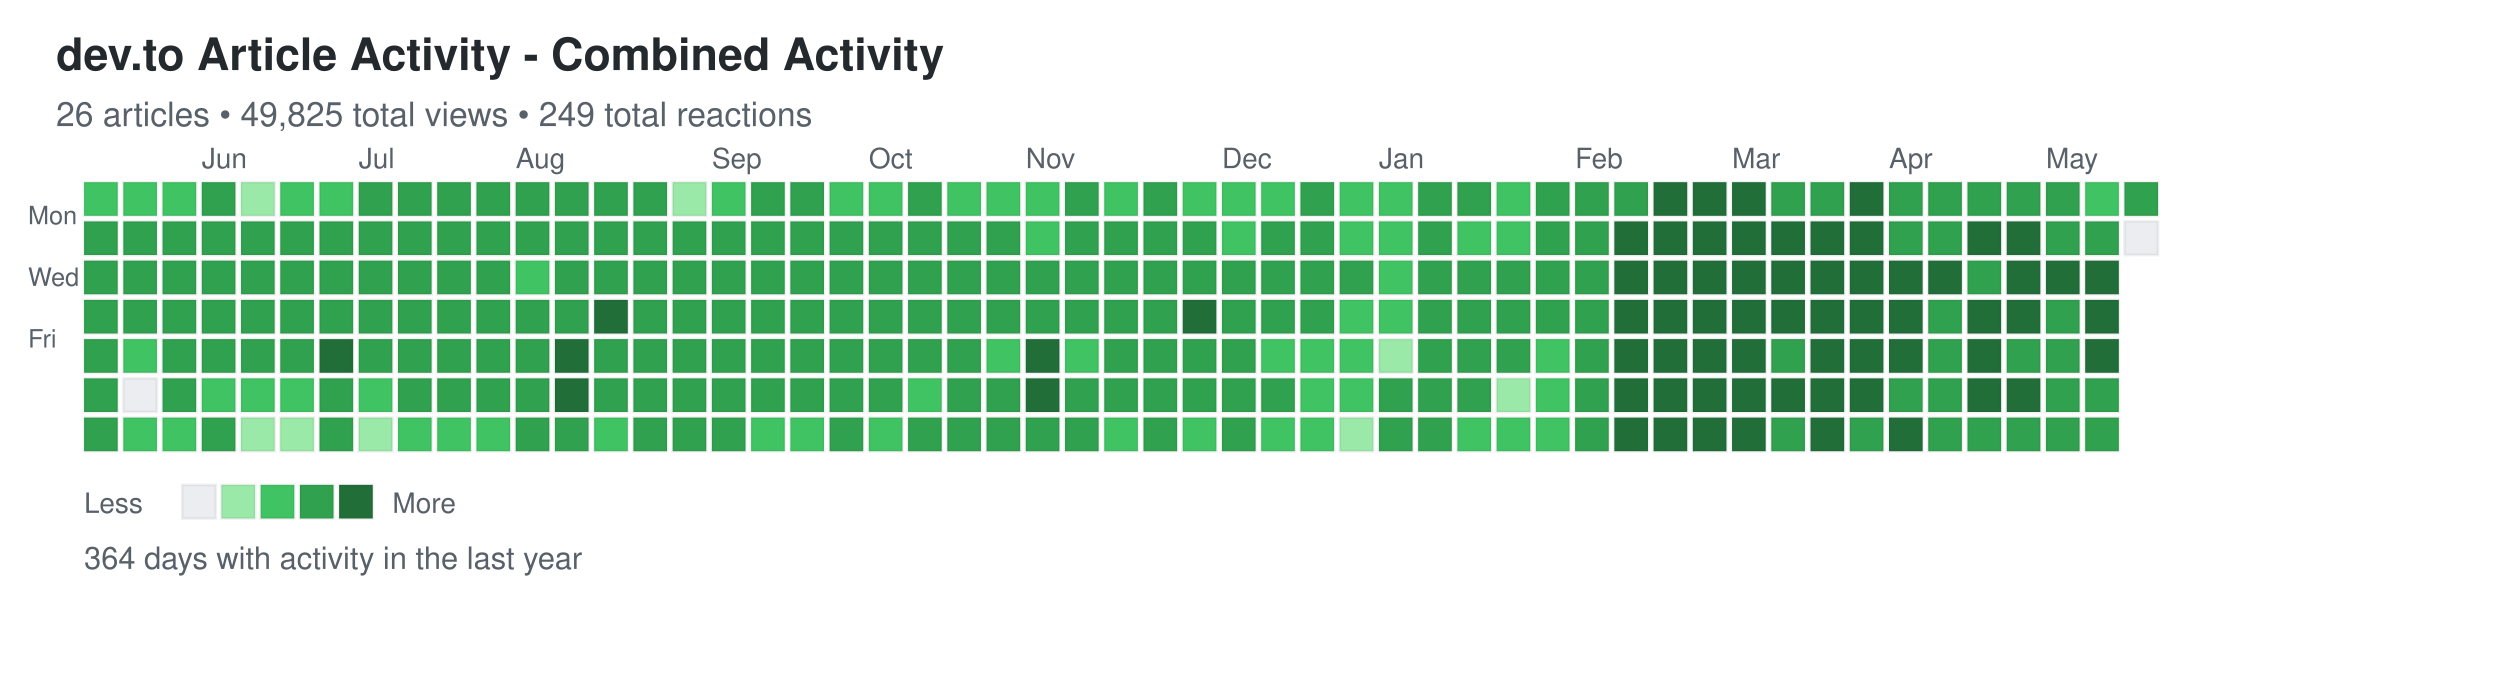
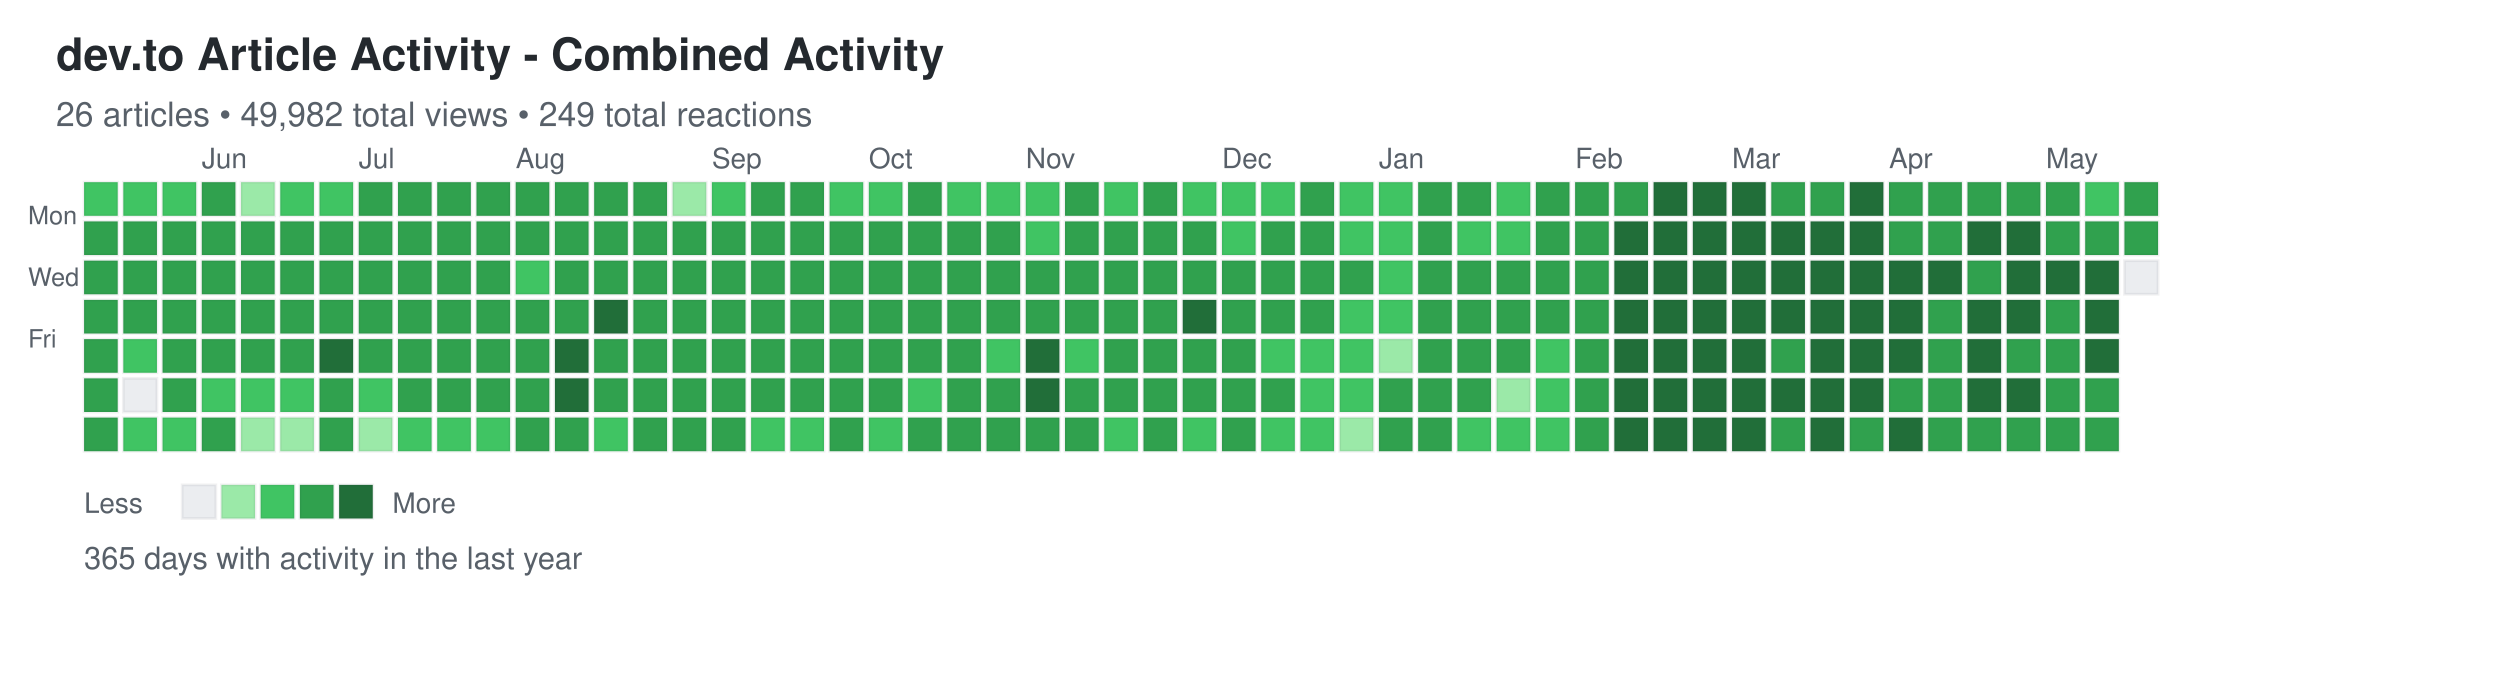
<svg xmlns="http://www.w3.org/2000/svg" width="892" height="248">
  <defs>
    <style>
.day { stroke: rgba(27,31,35,0.06); stroke-width: 1px; cursor: pointer; }
.day:hover { stroke: rgba(27,31,35,0.3); stroke-width: 2px; }
.month-label { font-family: -apple-system, BlinkMacSystemFont, "Segoe UI", Helvetica, Arial, sans-serif; font-size: 10px; fill: #586069; }
.day-label { font-family: -apple-system, BlinkMacSystemFont, "Segoe UI", Helvetica, Arial, sans-serif; font-size: 9px; fill: #586069; }
.title { font-family: -apple-system, BlinkMacSystemFont, "Segoe UI", Helvetica, Arial, sans-serif; font-size: 16px; font-weight: 600; fill: #24292e; }
.subtitle { font-family: -apple-system, BlinkMacSystemFont, "Segoe UI", Helvetica, Arial, sans-serif; font-size: 12px; fill: #586069; }
.stats { font-family: -apple-system, BlinkMacSystemFont, "Segoe UI", Helvetica, Arial, sans-serif; font-size: 11px; fill: #586069; }
.legend-text { font-family: -apple-system, BlinkMacSystemFont, "Segoe UI", Helvetica, Arial, sans-serif; font-size: 10px; fill: #586069; }
</style>
  </defs>
  <text x="20" y="25" class="title">dev.to Article Activity - Combined Activity</text>
-   <text x="20" y="45" class="subtitle">26 articles • 49,825 total views • 249 total reactions</text>
+   <text x="20" y="45" class="subtitle">26 articles • 49,982 total views • 249 total reactions</text>
  <text x="10" y="80" class="day-label">Mon</text>
  <text x="10" y="102" class="day-label">Wed</text>
  <text x="10" y="124" class="day-label">Fri</text>
  <rect x="30" y="65" width="12" height="12" fill="#40c463" class="day" data-date="2025-05-11" data-level="2" />
  <rect x="30" y="79" width="12" height="12" fill="#30a14e" class="day" data-date="2025-05-12" data-level="3" />
  <rect x="30" y="93" width="12" height="12" fill="#30a14e" class="day" data-date="2025-05-13" data-level="3" />
  <rect x="30" y="107" width="12" height="12" fill="#30a14e" class="day" data-date="2025-05-14" data-level="3" />
  <rect x="30" y="121" width="12" height="12" fill="#30a14e" class="day" data-date="2025-05-15" data-level="3" />
  <rect x="30" y="135" width="12" height="12" fill="#30a14e" class="day" data-date="2025-05-16" data-level="3" />
  <rect x="30" y="149" width="12" height="12" fill="#30a14e" class="day" data-date="2025-05-17" data-level="3" />
  <rect x="44" y="65" width="12" height="12" fill="#40c463" class="day" data-date="2025-05-18" data-level="2" />
  <rect x="44" y="79" width="12" height="12" fill="#30a14e" class="day" data-date="2025-05-19" data-level="3" />
  <rect x="44" y="93" width="12" height="12" fill="#30a14e" class="day" data-date="2025-05-20" data-level="3" />
  <rect x="44" y="107" width="12" height="12" fill="#30a14e" class="day" data-date="2025-05-21" data-level="3" />
  <rect x="44" y="121" width="12" height="12" fill="#40c463" class="day" data-date="2025-05-22" data-level="2" />
  <rect x="44" y="135" width="12" height="12" fill="#ebedf0" class="day" data-date="2025-05-23" data-level="0" />
  <rect x="44" y="149" width="12" height="12" fill="#40c463" class="day" data-date="2025-05-24" data-level="2" />
  <rect x="58" y="65" width="12" height="12" fill="#40c463" class="day" data-date="2025-05-25" data-level="2" />
  <rect x="58" y="79" width="12" height="12" fill="#30a14e" class="day" data-date="2025-05-26" data-level="3" />
  <rect x="58" y="93" width="12" height="12" fill="#30a14e" class="day" data-date="2025-05-27" data-level="3" />
  <rect x="58" y="107" width="12" height="12" fill="#30a14e" class="day" data-date="2025-05-28" data-level="3" />
  <rect x="58" y="121" width="12" height="12" fill="#30a14e" class="day" data-date="2025-05-29" data-level="3" />
  <rect x="58" y="135" width="12" height="12" fill="#30a14e" class="day" data-date="2025-05-30" data-level="3" />
  <rect x="58" y="149" width="12" height="12" fill="#40c463" class="day" data-date="2025-05-31" data-level="2" />
  <rect x="72" y="65" width="12" height="12" fill="#30a14e" class="day" data-date="2025-06-01" data-level="3" />
  <rect x="72" y="79" width="12" height="12" fill="#30a14e" class="day" data-date="2025-06-02" data-level="3" />
  <rect x="72" y="93" width="12" height="12" fill="#30a14e" class="day" data-date="2025-06-03" data-level="3" />
  <rect x="72" y="107" width="12" height="12" fill="#30a14e" class="day" data-date="2025-06-04" data-level="3" />
  <rect x="72" y="121" width="12" height="12" fill="#30a14e" class="day" data-date="2025-06-05" data-level="3" />
  <rect x="72" y="135" width="12" height="12" fill="#40c463" class="day" data-date="2025-06-06" data-level="2" />
  <rect x="72" y="149" width="12" height="12" fill="#30a14e" class="day" data-date="2025-06-07" data-level="3" />
  <rect x="86" y="65" width="12" height="12" fill="#9be9a8" class="day" data-date="2025-06-08" data-level="1" />
  <rect x="86" y="79" width="12" height="12" fill="#30a14e" class="day" data-date="2025-06-09" data-level="3" />
  <rect x="86" y="93" width="12" height="12" fill="#30a14e" class="day" data-date="2025-06-10" data-level="3" />
  <rect x="86" y="107" width="12" height="12" fill="#30a14e" class="day" data-date="2025-06-11" data-level="3" />
  <rect x="86" y="121" width="12" height="12" fill="#30a14e" class="day" data-date="2025-06-12" data-level="3" />
  <rect x="86" y="135" width="12" height="12" fill="#40c463" class="day" data-date="2025-06-13" data-level="2" />
  <rect x="86" y="149" width="12" height="12" fill="#9be9a8" class="day" data-date="2025-06-14" data-level="1" />
  <rect x="100" y="65" width="12" height="12" fill="#40c463" class="day" data-date="2025-06-15" data-level="2" />
  <rect x="100" y="79" width="12" height="12" fill="#30a14e" class="day" data-date="2025-06-16" data-level="3" />
  <rect x="100" y="93" width="12" height="12" fill="#30a14e" class="day" data-date="2025-06-17" data-level="3" />
  <rect x="100" y="107" width="12" height="12" fill="#30a14e" class="day" data-date="2025-06-18" data-level="3" />
  <rect x="100" y="121" width="12" height="12" fill="#30a14e" class="day" data-date="2025-06-19" data-level="3" />
  <rect x="100" y="135" width="12" height="12" fill="#40c463" class="day" data-date="2025-06-20" data-level="2" />
  <rect x="100" y="149" width="12" height="12" fill="#9be9a8" class="day" data-date="2025-06-21" data-level="1" />
  <rect x="114" y="65" width="12" height="12" fill="#40c463" class="day" data-date="2025-06-22" data-level="2" />
  <rect x="114" y="79" width="12" height="12" fill="#30a14e" class="day" data-date="2025-06-23" data-level="3" />
  <rect x="114" y="93" width="12" height="12" fill="#30a14e" class="day" data-date="2025-06-24" data-level="3" />
  <rect x="114" y="107" width="12" height="12" fill="#30a14e" class="day" data-date="2025-06-25" data-level="3" />
  <rect x="114" y="121" width="12" height="12" fill="#216e39" class="day" data-date="2025-06-26" data-level="4" />
  <rect x="114" y="135" width="12" height="12" fill="#30a14e" class="day" data-date="2025-06-27" data-level="3" />
  <rect x="114" y="149" width="12" height="12" fill="#30a14e" class="day" data-date="2025-06-28" data-level="3" />
  <rect x="128" y="65" width="12" height="12" fill="#30a14e" class="day" data-date="2025-06-29" data-level="3" />
  <rect x="128" y="79" width="12" height="12" fill="#30a14e" class="day" data-date="2025-06-30" data-level="3" />
  <rect x="128" y="93" width="12" height="12" fill="#30a14e" class="day" data-date="2025-07-01" data-level="3" />
  <rect x="128" y="107" width="12" height="12" fill="#30a14e" class="day" data-date="2025-07-02" data-level="3" />
  <rect x="128" y="121" width="12" height="12" fill="#30a14e" class="day" data-date="2025-07-03" data-level="3" />
  <rect x="128" y="135" width="12" height="12" fill="#40c463" class="day" data-date="2025-07-04" data-level="2" />
  <rect x="128" y="149" width="12" height="12" fill="#9be9a8" class="day" data-date="2025-07-05" data-level="1" />
  <rect x="142" y="65" width="12" height="12" fill="#30a14e" class="day" data-date="2025-07-06" data-level="3" />
  <rect x="142" y="79" width="12" height="12" fill="#30a14e" class="day" data-date="2025-07-07" data-level="3" />
  <rect x="142" y="93" width="12" height="12" fill="#30a14e" class="day" data-date="2025-07-08" data-level="3" />
  <rect x="142" y="107" width="12" height="12" fill="#30a14e" class="day" data-date="2025-07-09" data-level="3" />
  <rect x="142" y="121" width="12" height="12" fill="#30a14e" class="day" data-date="2025-07-10" data-level="3" />
  <rect x="142" y="135" width="12" height="12" fill="#30a14e" class="day" data-date="2025-07-11" data-level="3" />
  <rect x="142" y="149" width="12" height="12" fill="#40c463" class="day" data-date="2025-07-12" data-level="2" />
  <rect x="156" y="65" width="12" height="12" fill="#30a14e" class="day" data-date="2025-07-13" data-level="3" />
  <rect x="156" y="79" width="12" height="12" fill="#30a14e" class="day" data-date="2025-07-14" data-level="3" />
  <rect x="156" y="93" width="12" height="12" fill="#30a14e" class="day" data-date="2025-07-15" data-level="3" />
  <rect x="156" y="107" width="12" height="12" fill="#30a14e" class="day" data-date="2025-07-16" data-level="3" />
  <rect x="156" y="121" width="12" height="12" fill="#30a14e" class="day" data-date="2025-07-17" data-level="3" />
  <rect x="156" y="135" width="12" height="12" fill="#30a14e" class="day" data-date="2025-07-18" data-level="3" />
  <rect x="156" y="149" width="12" height="12" fill="#40c463" class="day" data-date="2025-07-19" data-level="2" />
  <rect x="170" y="65" width="12" height="12" fill="#30a14e" class="day" data-date="2025-07-20" data-level="3" />
  <rect x="170" y="79" width="12" height="12" fill="#30a14e" class="day" data-date="2025-07-21" data-level="3" />
  <rect x="170" y="93" width="12" height="12" fill="#30a14e" class="day" data-date="2025-07-22" data-level="3" />
  <rect x="170" y="107" width="12" height="12" fill="#30a14e" class="day" data-date="2025-07-23" data-level="3" />
  <rect x="170" y="121" width="12" height="12" fill="#30a14e" class="day" data-date="2025-07-24" data-level="3" />
  <rect x="170" y="135" width="12" height="12" fill="#30a14e" class="day" data-date="2025-07-25" data-level="3" />
  <rect x="170" y="149" width="12" height="12" fill="#40c463" class="day" data-date="2025-07-26" data-level="2" />
  <rect x="184" y="65" width="12" height="12" fill="#30a14e" class="day" data-date="2025-07-27" data-level="3" />
  <rect x="184" y="79" width="12" height="12" fill="#30a14e" class="day" data-date="2025-07-28" data-level="3" />
  <rect x="184" y="93" width="12" height="12" fill="#40c463" class="day" data-date="2025-07-29" data-level="2" />
  <rect x="184" y="107" width="12" height="12" fill="#30a14e" class="day" data-date="2025-07-30" data-level="3" />
  <rect x="184" y="121" width="12" height="12" fill="#30a14e" class="day" data-date="2025-07-31" data-level="3" />
  <rect x="184" y="135" width="12" height="12" fill="#30a14e" class="day" data-date="2025-08-01" data-level="3" />
  <rect x="184" y="149" width="12" height="12" fill="#30a14e" class="day" data-date="2025-08-02" data-level="3" />
  <rect x="198" y="65" width="12" height="12" fill="#30a14e" class="day" data-date="2025-08-03" data-level="3" />
  <rect x="198" y="79" width="12" height="12" fill="#30a14e" class="day" data-date="2025-08-04" data-level="3" />
  <rect x="198" y="93" width="12" height="12" fill="#30a14e" class="day" data-date="2025-08-05" data-level="3" />
  <rect x="198" y="107" width="12" height="12" fill="#30a14e" class="day" data-date="2025-08-06" data-level="3" />
  <rect x="198" y="121" width="12" height="12" fill="#216e39" class="day" data-date="2025-08-07" data-level="4" />
  <rect x="198" y="135" width="12" height="12" fill="#216e39" class="day" data-date="2025-08-08" data-level="4" />
  <rect x="198" y="149" width="12" height="12" fill="#30a14e" class="day" data-date="2025-08-09" data-level="3" />
  <rect x="212" y="65" width="12" height="12" fill="#30a14e" class="day" data-date="2025-08-10" data-level="3" />
  <rect x="212" y="79" width="12" height="12" fill="#30a14e" class="day" data-date="2025-08-11" data-level="3" />
  <rect x="212" y="93" width="12" height="12" fill="#30a14e" class="day" data-date="2025-08-12" data-level="3" />
  <rect x="212" y="107" width="12" height="12" fill="#216e39" class="day" data-date="2025-08-13" data-level="4" />
  <rect x="212" y="121" width="12" height="12" fill="#30a14e" class="day" data-date="2025-08-14" data-level="3" />
  <rect x="212" y="135" width="12" height="12" fill="#30a14e" class="day" data-date="2025-08-15" data-level="3" />
  <rect x="212" y="149" width="12" height="12" fill="#40c463" class="day" data-date="2025-08-16" data-level="2" />
  <rect x="226" y="65" width="12" height="12" fill="#30a14e" class="day" data-date="2025-08-17" data-level="3" />
  <rect x="226" y="79" width="12" height="12" fill="#30a14e" class="day" data-date="2025-08-18" data-level="3" />
  <rect x="226" y="93" width="12" height="12" fill="#30a14e" class="day" data-date="2025-08-19" data-level="3" />
  <rect x="226" y="107" width="12" height="12" fill="#30a14e" class="day" data-date="2025-08-20" data-level="3" />
  <rect x="226" y="121" width="12" height="12" fill="#30a14e" class="day" data-date="2025-08-21" data-level="3" />
  <rect x="226" y="135" width="12" height="12" fill="#30a14e" class="day" data-date="2025-08-22" data-level="3" />
  <rect x="226" y="149" width="12" height="12" fill="#30a14e" class="day" data-date="2025-08-23" data-level="3" />
  <rect x="240" y="65" width="12" height="12" fill="#9be9a8" class="day" data-date="2025-08-24" data-level="1" />
  <rect x="240" y="79" width="12" height="12" fill="#30a14e" class="day" data-date="2025-08-25" data-level="3" />
  <rect x="240" y="93" width="12" height="12" fill="#30a14e" class="day" data-date="2025-08-26" data-level="3" />
  <rect x="240" y="107" width="12" height="12" fill="#30a14e" class="day" data-date="2025-08-27" data-level="3" />
  <rect x="240" y="121" width="12" height="12" fill="#30a14e" class="day" data-date="2025-08-28" data-level="3" />
  <rect x="240" y="135" width="12" height="12" fill="#30a14e" class="day" data-date="2025-08-29" data-level="3" />
  <rect x="240" y="149" width="12" height="12" fill="#30a14e" class="day" data-date="2025-08-30" data-level="3" />
  <rect x="254" y="65" width="12" height="12" fill="#40c463" class="day" data-date="2025-08-31" data-level="2" />
  <rect x="254" y="79" width="12" height="12" fill="#30a14e" class="day" data-date="2025-09-01" data-level="3" />
  <rect x="254" y="93" width="12" height="12" fill="#30a14e" class="day" data-date="2025-09-02" data-level="3" />
  <rect x="254" y="107" width="12" height="12" fill="#30a14e" class="day" data-date="2025-09-03" data-level="3" />
  <rect x="254" y="121" width="12" height="12" fill="#30a14e" class="day" data-date="2025-09-04" data-level="3" />
  <rect x="254" y="135" width="12" height="12" fill="#30a14e" class="day" data-date="2025-09-05" data-level="3" />
  <rect x="254" y="149" width="12" height="12" fill="#30a14e" class="day" data-date="2025-09-06" data-level="3" />
  <rect x="268" y="65" width="12" height="12" fill="#30a14e" class="day" data-date="2025-09-07" data-level="3" />
  <rect x="268" y="79" width="12" height="12" fill="#30a14e" class="day" data-date="2025-09-08" data-level="3" />
  <rect x="268" y="93" width="12" height="12" fill="#30a14e" class="day" data-date="2025-09-09" data-level="3" />
  <rect x="268" y="107" width="12" height="12" fill="#30a14e" class="day" data-date="2025-09-10" data-level="3" />
  <rect x="268" y="121" width="12" height="12" fill="#30a14e" class="day" data-date="2025-09-11" data-level="3" />
  <rect x="268" y="135" width="12" height="12" fill="#30a14e" class="day" data-date="2025-09-12" data-level="3" />
  <rect x="268" y="149" width="12" height="12" fill="#40c463" class="day" data-date="2025-09-13" data-level="2" />
  <rect x="282" y="65" width="12" height="12" fill="#30a14e" class="day" data-date="2025-09-14" data-level="3" />
  <rect x="282" y="79" width="12" height="12" fill="#30a14e" class="day" data-date="2025-09-15" data-level="3" />
  <rect x="282" y="93" width="12" height="12" fill="#30a14e" class="day" data-date="2025-09-16" data-level="3" />
  <rect x="282" y="107" width="12" height="12" fill="#30a14e" class="day" data-date="2025-09-17" data-level="3" />
  <rect x="282" y="121" width="12" height="12" fill="#30a14e" class="day" data-date="2025-09-18" data-level="3" />
  <rect x="282" y="135" width="12" height="12" fill="#30a14e" class="day" data-date="2025-09-19" data-level="3" />
  <rect x="282" y="149" width="12" height="12" fill="#40c463" class="day" data-date="2025-09-20" data-level="2" />
  <rect x="296" y="65" width="12" height="12" fill="#40c463" class="day" data-date="2025-09-21" data-level="2" />
  <rect x="296" y="79" width="12" height="12" fill="#30a14e" class="day" data-date="2025-09-22" data-level="3" />
  <rect x="296" y="93" width="12" height="12" fill="#30a14e" class="day" data-date="2025-09-23" data-level="3" />
  <rect x="296" y="107" width="12" height="12" fill="#30a14e" class="day" data-date="2025-09-24" data-level="3" />
  <rect x="296" y="121" width="12" height="12" fill="#30a14e" class="day" data-date="2025-09-25" data-level="3" />
  <rect x="296" y="135" width="12" height="12" fill="#30a14e" class="day" data-date="2025-09-26" data-level="3" />
  <rect x="296" y="149" width="12" height="12" fill="#30a14e" class="day" data-date="2025-09-27" data-level="3" />
  <rect x="310" y="65" width="12" height="12" fill="#40c463" class="day" data-date="2025-09-28" data-level="2" />
  <rect x="310" y="79" width="12" height="12" fill="#30a14e" class="day" data-date="2025-09-29" data-level="3" />
  <rect x="310" y="93" width="12" height="12" fill="#30a14e" class="day" data-date="2025-09-30" data-level="3" />
  <rect x="310" y="107" width="12" height="12" fill="#30a14e" class="day" data-date="2025-10-01" data-level="3" />
  <rect x="310" y="121" width="12" height="12" fill="#30a14e" class="day" data-date="2025-10-02" data-level="3" />
  <rect x="310" y="135" width="12" height="12" fill="#30a14e" class="day" data-date="2025-10-03" data-level="3" />
  <rect x="310" y="149" width="12" height="12" fill="#40c463" class="day" data-date="2025-10-04" data-level="2" />
  <rect x="324" y="65" width="12" height="12" fill="#30a14e" class="day" data-date="2025-10-05" data-level="3" />
  <rect x="324" y="79" width="12" height="12" fill="#30a14e" class="day" data-date="2025-10-06" data-level="3" />
  <rect x="324" y="93" width="12" height="12" fill="#30a14e" class="day" data-date="2025-10-07" data-level="3" />
  <rect x="324" y="107" width="12" height="12" fill="#30a14e" class="day" data-date="2025-10-08" data-level="3" />
  <rect x="324" y="121" width="12" height="12" fill="#30a14e" class="day" data-date="2025-10-09" data-level="3" />
  <rect x="324" y="135" width="12" height="12" fill="#40c463" class="day" data-date="2025-10-10" data-level="2" />
  <rect x="324" y="149" width="12" height="12" fill="#30a14e" class="day" data-date="2025-10-11" data-level="3" />
  <rect x="338" y="65" width="12" height="12" fill="#40c463" class="day" data-date="2025-10-12" data-level="2" />
  <rect x="338" y="79" width="12" height="12" fill="#30a14e" class="day" data-date="2025-10-13" data-level="3" />
  <rect x="338" y="93" width="12" height="12" fill="#30a14e" class="day" data-date="2025-10-14" data-level="3" />
  <rect x="338" y="107" width="12" height="12" fill="#30a14e" class="day" data-date="2025-10-15" data-level="3" />
  <rect x="338" y="121" width="12" height="12" fill="#30a14e" class="day" data-date="2025-10-16" data-level="3" />
  <rect x="338" y="135" width="12" height="12" fill="#30a14e" class="day" data-date="2025-10-17" data-level="3" />
  <rect x="338" y="149" width="12" height="12" fill="#30a14e" class="day" data-date="2025-10-18" data-level="3" />
  <rect x="352" y="65" width="12" height="12" fill="#40c463" class="day" data-date="2025-10-19" data-level="2" />
  <rect x="352" y="79" width="12" height="12" fill="#30a14e" class="day" data-date="2025-10-20" data-level="3" />
  <rect x="352" y="93" width="12" height="12" fill="#30a14e" class="day" data-date="2025-10-21" data-level="3" />
  <rect x="352" y="107" width="12" height="12" fill="#30a14e" class="day" data-date="2025-10-22" data-level="3" />
  <rect x="352" y="121" width="12" height="12" fill="#40c463" class="day" data-date="2025-10-23" data-level="2" />
  <rect x="352" y="135" width="12" height="12" fill="#30a14e" class="day" data-date="2025-10-24" data-level="3" />
  <rect x="352" y="149" width="12" height="12" fill="#30a14e" class="day" data-date="2025-10-25" data-level="3" />
  <rect x="366" y="65" width="12" height="12" fill="#40c463" class="day" data-date="2025-10-26" data-level="2" />
  <rect x="366" y="79" width="12" height="12" fill="#40c463" class="day" data-date="2025-10-27" data-level="2" />
  <rect x="366" y="93" width="12" height="12" fill="#30a14e" class="day" data-date="2025-10-28" data-level="3" />
  <rect x="366" y="107" width="12" height="12" fill="#30a14e" class="day" data-date="2025-10-29" data-level="3" />
  <rect x="366" y="121" width="12" height="12" fill="#216e39" class="day" data-date="2025-10-30" data-level="4" />
  <rect x="366" y="135" width="12" height="12" fill="#216e39" class="day" data-date="2025-10-31" data-level="4" />
  <rect x="366" y="149" width="12" height="12" fill="#30a14e" class="day" data-date="2025-11-01" data-level="3" />
  <rect x="380" y="65" width="12" height="12" fill="#30a14e" class="day" data-date="2025-11-02" data-level="3" />
  <rect x="380" y="79" width="12" height="12" fill="#30a14e" class="day" data-date="2025-11-03" data-level="3" />
  <rect x="380" y="93" width="12" height="12" fill="#30a14e" class="day" data-date="2025-11-04" data-level="3" />
  <rect x="380" y="107" width="12" height="12" fill="#30a14e" class="day" data-date="2025-11-05" data-level="3" />
  <rect x="380" y="121" width="12" height="12" fill="#40c463" class="day" data-date="2025-11-06" data-level="2" />
  <rect x="380" y="135" width="12" height="12" fill="#30a14e" class="day" data-date="2025-11-07" data-level="3" />
  <rect x="380" y="149" width="12" height="12" fill="#30a14e" class="day" data-date="2025-11-08" data-level="3" />
  <rect x="394" y="65" width="12" height="12" fill="#40c463" class="day" data-date="2025-11-09" data-level="2" />
  <rect x="394" y="79" width="12" height="12" fill="#30a14e" class="day" data-date="2025-11-10" data-level="3" />
  <rect x="394" y="93" width="12" height="12" fill="#30a14e" class="day" data-date="2025-11-11" data-level="3" />
  <rect x="394" y="107" width="12" height="12" fill="#30a14e" class="day" data-date="2025-11-12" data-level="3" />
  <rect x="394" y="121" width="12" height="12" fill="#30a14e" class="day" data-date="2025-11-13" data-level="3" />
  <rect x="394" y="135" width="12" height="12" fill="#30a14e" class="day" data-date="2025-11-14" data-level="3" />
  <rect x="394" y="149" width="12" height="12" fill="#40c463" class="day" data-date="2025-11-15" data-level="2" />
  <rect x="408" y="65" width="12" height="12" fill="#30a14e" class="day" data-date="2025-11-16" data-level="3" />
  <rect x="408" y="79" width="12" height="12" fill="#30a14e" class="day" data-date="2025-11-17" data-level="3" />
  <rect x="408" y="93" width="12" height="12" fill="#30a14e" class="day" data-date="2025-11-18" data-level="3" />
  <rect x="408" y="107" width="12" height="12" fill="#30a14e" class="day" data-date="2025-11-19" data-level="3" />
  <rect x="408" y="121" width="12" height="12" fill="#30a14e" class="day" data-date="2025-11-20" data-level="3" />
  <rect x="408" y="135" width="12" height="12" fill="#30a14e" class="day" data-date="2025-11-21" data-level="3" />
  <rect x="408" y="149" width="12" height="12" fill="#30a14e" class="day" data-date="2025-11-22" data-level="3" />
  <rect x="422" y="65" width="12" height="12" fill="#40c463" class="day" data-date="2025-11-23" data-level="2" />
  <rect x="422" y="79" width="12" height="12" fill="#30a14e" class="day" data-date="2025-11-24" data-level="3" />
  <rect x="422" y="93" width="12" height="12" fill="#30a14e" class="day" data-date="2025-11-25" data-level="3" />
  <rect x="422" y="107" width="12" height="12" fill="#216e39" class="day" data-date="2025-11-26" data-level="4" />
  <rect x="422" y="121" width="12" height="12" fill="#30a14e" class="day" data-date="2025-11-27" data-level="3" />
  <rect x="422" y="135" width="12" height="12" fill="#30a14e" class="day" data-date="2025-11-28" data-level="3" />
  <rect x="422" y="149" width="12" height="12" fill="#40c463" class="day" data-date="2025-11-29" data-level="2" />
  <rect x="436" y="65" width="12" height="12" fill="#40c463" class="day" data-date="2025-11-30" data-level="2" />
  <rect x="436" y="79" width="12" height="12" fill="#40c463" class="day" data-date="2025-12-01" data-level="2" />
  <rect x="436" y="93" width="12" height="12" fill="#30a14e" class="day" data-date="2025-12-02" data-level="3" />
  <rect x="436" y="107" width="12" height="12" fill="#30a14e" class="day" data-date="2025-12-03" data-level="3" />
  <rect x="436" y="121" width="12" height="12" fill="#30a14e" class="day" data-date="2025-12-04" data-level="3" />
  <rect x="436" y="135" width="12" height="12" fill="#30a14e" class="day" data-date="2025-12-05" data-level="3" />
  <rect x="436" y="149" width="12" height="12" fill="#30a14e" class="day" data-date="2025-12-06" data-level="3" />
  <rect x="450" y="65" width="12" height="12" fill="#40c463" class="day" data-date="2025-12-07" data-level="2" />
  <rect x="450" y="79" width="12" height="12" fill="#30a14e" class="day" data-date="2025-12-08" data-level="3" />
  <rect x="450" y="93" width="12" height="12" fill="#30a14e" class="day" data-date="2025-12-09" data-level="3" />
  <rect x="450" y="107" width="12" height="12" fill="#30a14e" class="day" data-date="2025-12-10" data-level="3" />
  <rect x="450" y="121" width="12" height="12" fill="#40c463" class="day" data-date="2025-12-11" data-level="2" />
  <rect x="450" y="135" width="12" height="12" fill="#30a14e" class="day" data-date="2025-12-12" data-level="3" />
  <rect x="450" y="149" width="12" height="12" fill="#40c463" class="day" data-date="2025-12-13" data-level="2" />
  <rect x="464" y="65" width="12" height="12" fill="#30a14e" class="day" data-date="2025-12-14" data-level="3" />
  <rect x="464" y="79" width="12" height="12" fill="#30a14e" class="day" data-date="2025-12-15" data-level="3" />
  <rect x="464" y="93" width="12" height="12" fill="#30a14e" class="day" data-date="2025-12-16" data-level="3" />
  <rect x="464" y="107" width="12" height="12" fill="#30a14e" class="day" data-date="2025-12-17" data-level="3" />
  <rect x="464" y="121" width="12" height="12" fill="#40c463" class="day" data-date="2025-12-18" data-level="2" />
  <rect x="464" y="135" width="12" height="12" fill="#40c463" class="day" data-date="2025-12-19" data-level="2" />
  <rect x="464" y="149" width="12" height="12" fill="#40c463" class="day" data-date="2025-12-20" data-level="2" />
  <rect x="478" y="65" width="12" height="12" fill="#40c463" class="day" data-date="2025-12-21" data-level="2" />
  <rect x="478" y="79" width="12" height="12" fill="#40c463" class="day" data-date="2025-12-22" data-level="2" />
  <rect x="478" y="93" width="12" height="12" fill="#30a14e" class="day" data-date="2025-12-23" data-level="3" />
  <rect x="478" y="107" width="12" height="12" fill="#40c463" class="day" data-date="2025-12-24" data-level="2" />
  <rect x="478" y="121" width="12" height="12" fill="#40c463" class="day" data-date="2025-12-25" data-level="2" />
  <rect x="478" y="135" width="12" height="12" fill="#40c463" class="day" data-date="2025-12-26" data-level="2" />
  <rect x="478" y="149" width="12" height="12" fill="#9be9a8" class="day" data-date="2025-12-27" data-level="1" />
  <rect x="492" y="65" width="12" height="12" fill="#40c463" class="day" data-date="2025-12-28" data-level="2" />
  <rect x="492" y="79" width="12" height="12" fill="#40c463" class="day" data-date="2025-12-29" data-level="2" />
  <rect x="492" y="93" width="12" height="12" fill="#40c463" class="day" data-date="2025-12-30" data-level="2" />
  <rect x="492" y="107" width="12" height="12" fill="#40c463" class="day" data-date="2025-12-31" data-level="2" />
  <rect x="492" y="121" width="12" height="12" fill="#9be9a8" class="day" data-date="2026-01-01" data-level="1" />
  <rect x="492" y="135" width="12" height="12" fill="#30a14e" class="day" data-date="2026-01-02" data-level="3" />
  <rect x="492" y="149" width="12" height="12" fill="#30a14e" class="day" data-date="2026-01-03" data-level="3" />
  <rect x="506" y="65" width="12" height="12" fill="#30a14e" class="day" data-date="2026-01-04" data-level="3" />
  <rect x="506" y="79" width="12" height="12" fill="#30a14e" class="day" data-date="2026-01-05" data-level="3" />
  <rect x="506" y="93" width="12" height="12" fill="#30a14e" class="day" data-date="2026-01-06" data-level="3" />
  <rect x="506" y="107" width="12" height="12" fill="#30a14e" class="day" data-date="2026-01-07" data-level="3" />
  <rect x="506" y="121" width="12" height="12" fill="#30a14e" class="day" data-date="2026-01-08" data-level="3" />
  <rect x="506" y="135" width="12" height="12" fill="#30a14e" class="day" data-date="2026-01-09" data-level="3" />
  <rect x="506" y="149" width="12" height="12" fill="#30a14e" class="day" data-date="2026-01-10" data-level="3" />
  <rect x="520" y="65" width="12" height="12" fill="#30a14e" class="day" data-date="2026-01-11" data-level="3" />
  <rect x="520" y="79" width="12" height="12" fill="#40c463" class="day" data-date="2026-01-12" data-level="2" />
  <rect x="520" y="93" width="12" height="12" fill="#30a14e" class="day" data-date="2026-01-13" data-level="3" />
  <rect x="520" y="107" width="12" height="12" fill="#30a14e" class="day" data-date="2026-01-14" data-level="3" />
  <rect x="520" y="121" width="12" height="12" fill="#30a14e" class="day" data-date="2026-01-15" data-level="3" />
  <rect x="520" y="135" width="12" height="12" fill="#30a14e" class="day" data-date="2026-01-16" data-level="3" />
  <rect x="520" y="149" width="12" height="12" fill="#40c463" class="day" data-date="2026-01-17" data-level="2" />
  <rect x="534" y="65" width="12" height="12" fill="#40c463" class="day" data-date="2026-01-18" data-level="2" />
  <rect x="534" y="79" width="12" height="12" fill="#40c463" class="day" data-date="2026-01-19" data-level="2" />
  <rect x="534" y="93" width="12" height="12" fill="#30a14e" class="day" data-date="2026-01-20" data-level="3" />
  <rect x="534" y="107" width="12" height="12" fill="#30a14e" class="day" data-date="2026-01-21" data-level="3" />
  <rect x="534" y="121" width="12" height="12" fill="#30a14e" class="day" data-date="2026-01-22" data-level="3" />
  <rect x="534" y="135" width="12" height="12" fill="#9be9a8" class="day" data-date="2026-01-23" data-level="1" />
  <rect x="534" y="149" width="12" height="12" fill="#40c463" class="day" data-date="2026-01-24" data-level="2" />
  <rect x="548" y="65" width="12" height="12" fill="#30a14e" class="day" data-date="2026-01-25" data-level="3" />
  <rect x="548" y="79" width="12" height="12" fill="#30a14e" class="day" data-date="2026-01-26" data-level="3" />
  <rect x="548" y="93" width="12" height="12" fill="#30a14e" class="day" data-date="2026-01-27" data-level="3" />
  <rect x="548" y="107" width="12" height="12" fill="#30a14e" class="day" data-date="2026-01-28" data-level="3" />
  <rect x="548" y="121" width="12" height="12" fill="#40c463" class="day" data-date="2026-01-29" data-level="2" />
  <rect x="548" y="135" width="12" height="12" fill="#40c463" class="day" data-date="2026-01-30" data-level="2" />
  <rect x="548" y="149" width="12" height="12" fill="#40c463" class="day" data-date="2026-01-31" data-level="2" />
  <rect x="562" y="65" width="12" height="12" fill="#30a14e" class="day" data-date="2026-02-01" data-level="3" />
  <rect x="562" y="79" width="12" height="12" fill="#30a14e" class="day" data-date="2026-02-02" data-level="3" />
  <rect x="562" y="93" width="12" height="12" fill="#30a14e" class="day" data-date="2026-02-03" data-level="3" />
  <rect x="562" y="107" width="12" height="12" fill="#30a14e" class="day" data-date="2026-02-04" data-level="3" />
  <rect x="562" y="121" width="12" height="12" fill="#30a14e" class="day" data-date="2026-02-05" data-level="3" />
  <rect x="562" y="135" width="12" height="12" fill="#30a14e" class="day" data-date="2026-02-06" data-level="3" />
  <rect x="562" y="149" width="12" height="12" fill="#30a14e" class="day" data-date="2026-02-07" data-level="3" />
  <rect x="576" y="65" width="12" height="12" fill="#30a14e" class="day" data-date="2026-02-08" data-level="3" />
  <rect x="576" y="79" width="12" height="12" fill="#216e39" class="day" data-date="2026-02-09" data-level="4" />
  <rect x="576" y="93" width="12" height="12" fill="#216e39" class="day" data-date="2026-02-10" data-level="4" />
  <rect x="576" y="107" width="12" height="12" fill="#216e39" class="day" data-date="2026-02-11" data-level="4" />
  <rect x="576" y="121" width="12" height="12" fill="#216e39" class="day" data-date="2026-02-12" data-level="4" />
  <rect x="576" y="135" width="12" height="12" fill="#216e39" class="day" data-date="2026-02-13" data-level="4" />
  <rect x="576" y="149" width="12" height="12" fill="#216e39" class="day" data-date="2026-02-14" data-level="4" />
  <rect x="590" y="65" width="12" height="12" fill="#216e39" class="day" data-date="2026-02-15" data-level="4" />
  <rect x="590" y="79" width="12" height="12" fill="#216e39" class="day" data-date="2026-02-16" data-level="4" />
  <rect x="590" y="93" width="12" height="12" fill="#216e39" class="day" data-date="2026-02-17" data-level="4" />
  <rect x="590" y="107" width="12" height="12" fill="#216e39" class="day" data-date="2026-02-18" data-level="4" />
  <rect x="590" y="121" width="12" height="12" fill="#216e39" class="day" data-date="2026-02-19" data-level="4" />
  <rect x="590" y="135" width="12" height="12" fill="#216e39" class="day" data-date="2026-02-20" data-level="4" />
  <rect x="590" y="149" width="12" height="12" fill="#216e39" class="day" data-date="2026-02-21" data-level="4" />
  <rect x="604" y="65" width="12" height="12" fill="#216e39" class="day" data-date="2026-02-22" data-level="4" />
  <rect x="604" y="79" width="12" height="12" fill="#216e39" class="day" data-date="2026-02-23" data-level="4" />
  <rect x="604" y="93" width="12" height="12" fill="#216e39" class="day" data-date="2026-02-24" data-level="4" />
  <rect x="604" y="107" width="12" height="12" fill="#216e39" class="day" data-date="2026-02-25" data-level="4" />
  <rect x="604" y="121" width="12" height="12" fill="#216e39" class="day" data-date="2026-02-26" data-level="4" />
  <rect x="604" y="135" width="12" height="12" fill="#216e39" class="day" data-date="2026-02-27" data-level="4" />
  <rect x="604" y="149" width="12" height="12" fill="#216e39" class="day" data-date="2026-02-28" data-level="4" />
  <rect x="618" y="65" width="12" height="12" fill="#216e39" class="day" data-date="2026-03-01" data-level="4" />
  <rect x="618" y="79" width="12" height="12" fill="#216e39" class="day" data-date="2026-03-02" data-level="4" />
  <rect x="618" y="93" width="12" height="12" fill="#216e39" class="day" data-date="2026-03-03" data-level="4" />
  <rect x="618" y="107" width="12" height="12" fill="#216e39" class="day" data-date="2026-03-04" data-level="4" />
  <rect x="618" y="121" width="12" height="12" fill="#216e39" class="day" data-date="2026-03-05" data-level="4" />
  <rect x="618" y="135" width="12" height="12" fill="#216e39" class="day" data-date="2026-03-06" data-level="4" />
  <rect x="618" y="149" width="12" height="12" fill="#216e39" class="day" data-date="2026-03-07" data-level="4" />
  <rect x="632" y="65" width="12" height="12" fill="#30a14e" class="day" data-date="2026-03-08" data-level="3" />
  <rect x="632" y="79" width="12" height="12" fill="#216e39" class="day" data-date="2026-03-09" data-level="4" />
  <rect x="632" y="93" width="12" height="12" fill="#216e39" class="day" data-date="2026-03-10" data-level="4" />
  <rect x="632" y="107" width="12" height="12" fill="#216e39" class="day" data-date="2026-03-11" data-level="4" />
  <rect x="632" y="121" width="12" height="12" fill="#30a14e" class="day" data-date="2026-03-12" data-level="3" />
  <rect x="632" y="135" width="12" height="12" fill="#216e39" class="day" data-date="2026-03-13" data-level="4" />
  <rect x="632" y="149" width="12" height="12" fill="#30a14e" class="day" data-date="2026-03-14" data-level="3" />
  <rect x="646" y="65" width="12" height="12" fill="#30a14e" class="day" data-date="2026-03-15" data-level="3" />
  <rect x="646" y="79" width="12" height="12" fill="#216e39" class="day" data-date="2026-03-16" data-level="4" />
  <rect x="646" y="93" width="12" height="12" fill="#216e39" class="day" data-date="2026-03-17" data-level="4" />
  <rect x="646" y="107" width="12" height="12" fill="#216e39" class="day" data-date="2026-03-18" data-level="4" />
  <rect x="646" y="121" width="12" height="12" fill="#216e39" class="day" data-date="2026-03-19" data-level="4" />
  <rect x="646" y="135" width="12" height="12" fill="#216e39" class="day" data-date="2026-03-20" data-level="4" />
  <rect x="646" y="149" width="12" height="12" fill="#216e39" class="day" data-date="2026-03-21" data-level="4" />
  <rect x="660" y="65" width="12" height="12" fill="#216e39" class="day" data-date="2026-03-22" data-level="4" />
  <rect x="660" y="79" width="12" height="12" fill="#216e39" class="day" data-date="2026-03-23" data-level="4" />
  <rect x="660" y="93" width="12" height="12" fill="#216e39" class="day" data-date="2026-03-24" data-level="4" />
  <rect x="660" y="107" width="12" height="12" fill="#216e39" class="day" data-date="2026-03-25" data-level="4" />
  <rect x="660" y="121" width="12" height="12" fill="#216e39" class="day" data-date="2026-03-26" data-level="4" />
  <rect x="660" y="135" width="12" height="12" fill="#216e39" class="day" data-date="2026-03-27" data-level="4" />
  <rect x="660" y="149" width="12" height="12" fill="#30a14e" class="day" data-date="2026-03-28" data-level="3" />
  <rect x="674" y="65" width="12" height="12" fill="#30a14e" class="day" data-date="2026-03-29" data-level="3" />
  <rect x="674" y="79" width="12" height="12" fill="#30a14e" class="day" data-date="2026-03-30" data-level="3" />
  <rect x="674" y="93" width="12" height="12" fill="#216e39" class="day" data-date="2026-03-31" data-level="4" />
  <rect x="674" y="107" width="12" height="12" fill="#216e39" class="day" data-date="2026-04-01" data-level="4" />
  <rect x="674" y="121" width="12" height="12" fill="#216e39" class="day" data-date="2026-04-02" data-level="4" />
  <rect x="674" y="135" width="12" height="12" fill="#30a14e" class="day" data-date="2026-04-03" data-level="3" />
  <rect x="674" y="149" width="12" height="12" fill="#216e39" class="day" data-date="2026-04-04" data-level="4" />
  <rect x="688" y="65" width="12" height="12" fill="#30a14e" class="day" data-date="2026-04-05" data-level="3" />
  <rect x="688" y="79" width="12" height="12" fill="#30a14e" class="day" data-date="2026-04-06" data-level="3" />
  <rect x="688" y="93" width="12" height="12" fill="#216e39" class="day" data-date="2026-04-07" data-level="4" />
  <rect x="688" y="107" width="12" height="12" fill="#30a14e" class="day" data-date="2026-04-08" data-level="3" />
  <rect x="688" y="121" width="12" height="12" fill="#30a14e" class="day" data-date="2026-04-09" data-level="3" />
  <rect x="688" y="135" width="12" height="12" fill="#30a14e" class="day" data-date="2026-04-10" data-level="3" />
  <rect x="688" y="149" width="12" height="12" fill="#30a14e" class="day" data-date="2026-04-11" data-level="3" />
  <rect x="702" y="65" width="12" height="12" fill="#30a14e" class="day" data-date="2026-04-12" data-level="3" />
  <rect x="702" y="79" width="12" height="12" fill="#216e39" class="day" data-date="2026-04-13" data-level="4" />
  <rect x="702" y="93" width="12" height="12" fill="#30a14e" class="day" data-date="2026-04-14" data-level="3" />
  <rect x="702" y="107" width="12" height="12" fill="#216e39" class="day" data-date="2026-04-15" data-level="4" />
  <rect x="702" y="121" width="12" height="12" fill="#216e39" class="day" data-date="2026-04-16" data-level="4" />
  <rect x="702" y="135" width="12" height="12" fill="#216e39" class="day" data-date="2026-04-17" data-level="4" />
  <rect x="702" y="149" width="12" height="12" fill="#30a14e" class="day" data-date="2026-04-18" data-level="3" />
  <rect x="716" y="65" width="12" height="12" fill="#30a14e" class="day" data-date="2026-04-19" data-level="3" />
  <rect x="716" y="79" width="12" height="12" fill="#216e39" class="day" data-date="2026-04-20" data-level="4" />
  <rect x="716" y="93" width="12" height="12" fill="#216e39" class="day" data-date="2026-04-21" data-level="4" />
  <rect x="716" y="107" width="12" height="12" fill="#216e39" class="day" data-date="2026-04-22" data-level="4" />
  <rect x="716" y="121" width="12" height="12" fill="#30a14e" class="day" data-date="2026-04-23" data-level="3" />
  <rect x="716" y="135" width="12" height="12" fill="#216e39" class="day" data-date="2026-04-24" data-level="4" />
  <rect x="716" y="149" width="12" height="12" fill="#30a14e" class="day" data-date="2026-04-25" data-level="3" />
  <rect x="730" y="65" width="12" height="12" fill="#30a14e" class="day" data-date="2026-04-26" data-level="3" />
  <rect x="730" y="79" width="12" height="12" fill="#30a14e" class="day" data-date="2026-04-27" data-level="3" />
  <rect x="730" y="93" width="12" height="12" fill="#216e39" class="day" data-date="2026-04-28" data-level="4" />
  <rect x="730" y="107" width="12" height="12" fill="#30a14e" class="day" data-date="2026-04-29" data-level="3" />
  <rect x="730" y="121" width="12" height="12" fill="#30a14e" class="day" data-date="2026-04-30" data-level="3" />
  <rect x="730" y="135" width="12" height="12" fill="#30a14e" class="day" data-date="2026-05-01" data-level="3" />
  <rect x="730" y="149" width="12" height="12" fill="#30a14e" class="day" data-date="2026-05-02" data-level="3" />
  <rect x="744" y="65" width="12" height="12" fill="#40c463" class="day" data-date="2026-05-03" data-level="2" />
  <rect x="744" y="79" width="12" height="12" fill="#30a14e" class="day" data-date="2026-05-04" data-level="3" />
  <rect x="744" y="93" width="12" height="12" fill="#216e39" class="day" data-date="2026-05-05" data-level="4" />
  <rect x="744" y="107" width="12" height="12" fill="#216e39" class="day" data-date="2026-05-06" data-level="4" />
  <rect x="744" y="121" width="12" height="12" fill="#216e39" class="day" data-date="2026-05-07" data-level="4" />
  <rect x="744" y="135" width="12" height="12" fill="#30a14e" class="day" data-date="2026-05-08" data-level="3" />
  <rect x="744" y="149" width="12" height="12" fill="#30a14e" class="day" data-date="2026-05-09" data-level="3" />
  <rect x="758" y="65" width="12" height="12" fill="#30a14e" class="day" data-date="2026-05-10" data-level="3" />
-   <rect x="758" y="79" width="12" height="12" fill="#ebedf0" class="day" data-date="2026-05-11" data-level="0" />
+   <rect x="758" y="79" width="12" height="12" fill="#30a14e" class="day" data-date="2026-05-11" data-level="3" />
+   <rect x="758" y="93" width="12" height="12" fill="#ebedf0" class="day" data-date="2026-05-12" data-level="0" />
  <text x="72" y="60" class="month-label">Jun</text>
  <text x="128" y="60" class="month-label">Jul</text>
  <text x="184" y="60" class="month-label">Aug</text>
  <text x="254" y="60" class="month-label">Sep</text>
  <text x="310" y="60" class="month-label">Oct</text>
  <text x="366" y="60" class="month-label">Nov</text>
  <text x="436" y="60" class="month-label">Dec</text>
  <text x="492" y="60" class="month-label">Jan</text>
  <text x="562" y="60" class="month-label">Feb</text>
  <text x="618" y="60" class="month-label">Mar</text>
  <text x="674" y="60" class="month-label">Apr</text>
  <text x="730" y="60" class="month-label">May</text>
  <text x="30" y="183" class="legend-text">Less</text>
  <rect x="65" y="173" width="12" height="12" fill="#ebedf0" class="day" />
  <rect x="79" y="173" width="12" height="12" fill="#9be9a8" class="day" />
  <rect x="93" y="173" width="12" height="12" fill="#40c463" class="day" />
  <rect x="107" y="173" width="12" height="12" fill="#30a14e" class="day" />
  <rect x="121" y="173" width="12" height="12" fill="#216e39" class="day" />
  <text x="140" y="183" class="legend-text">More</text>
-   <text x="30" y="203" class="stats">364 days with activity in the last year</text>
+   <text x="30" y="203" class="stats">365 days with activity in the last year</text>
</svg>
